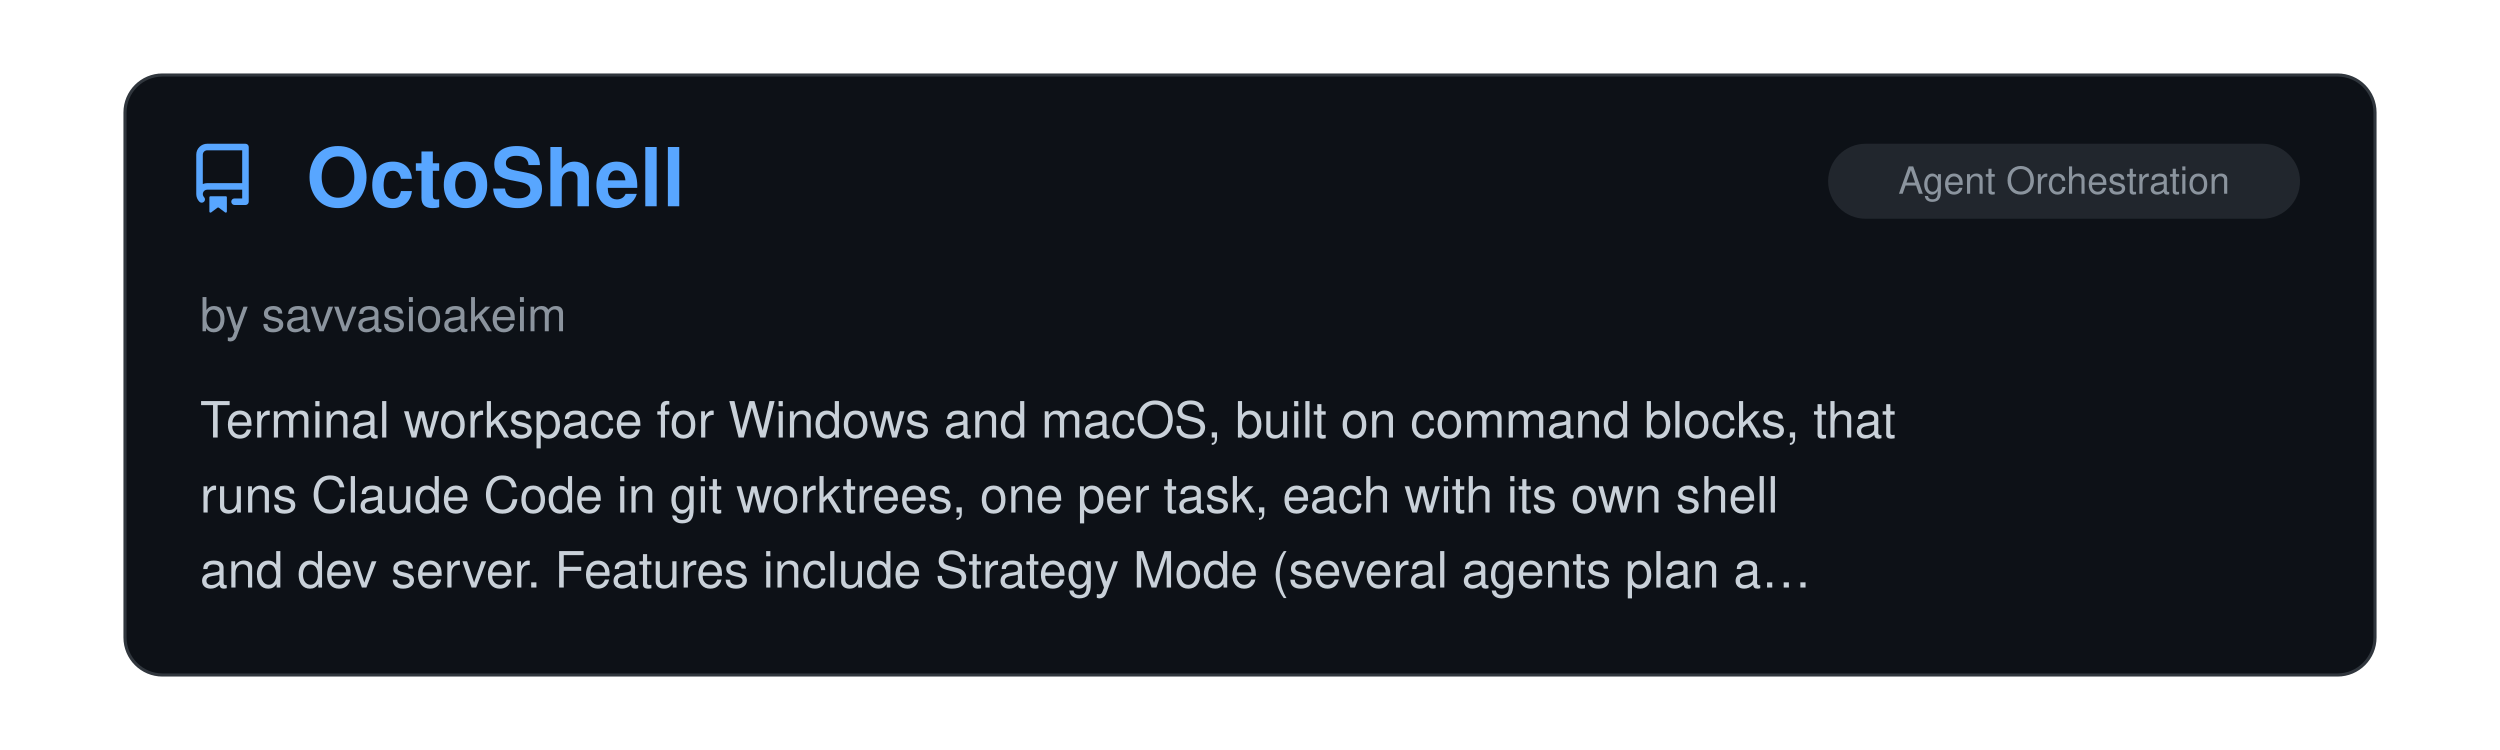
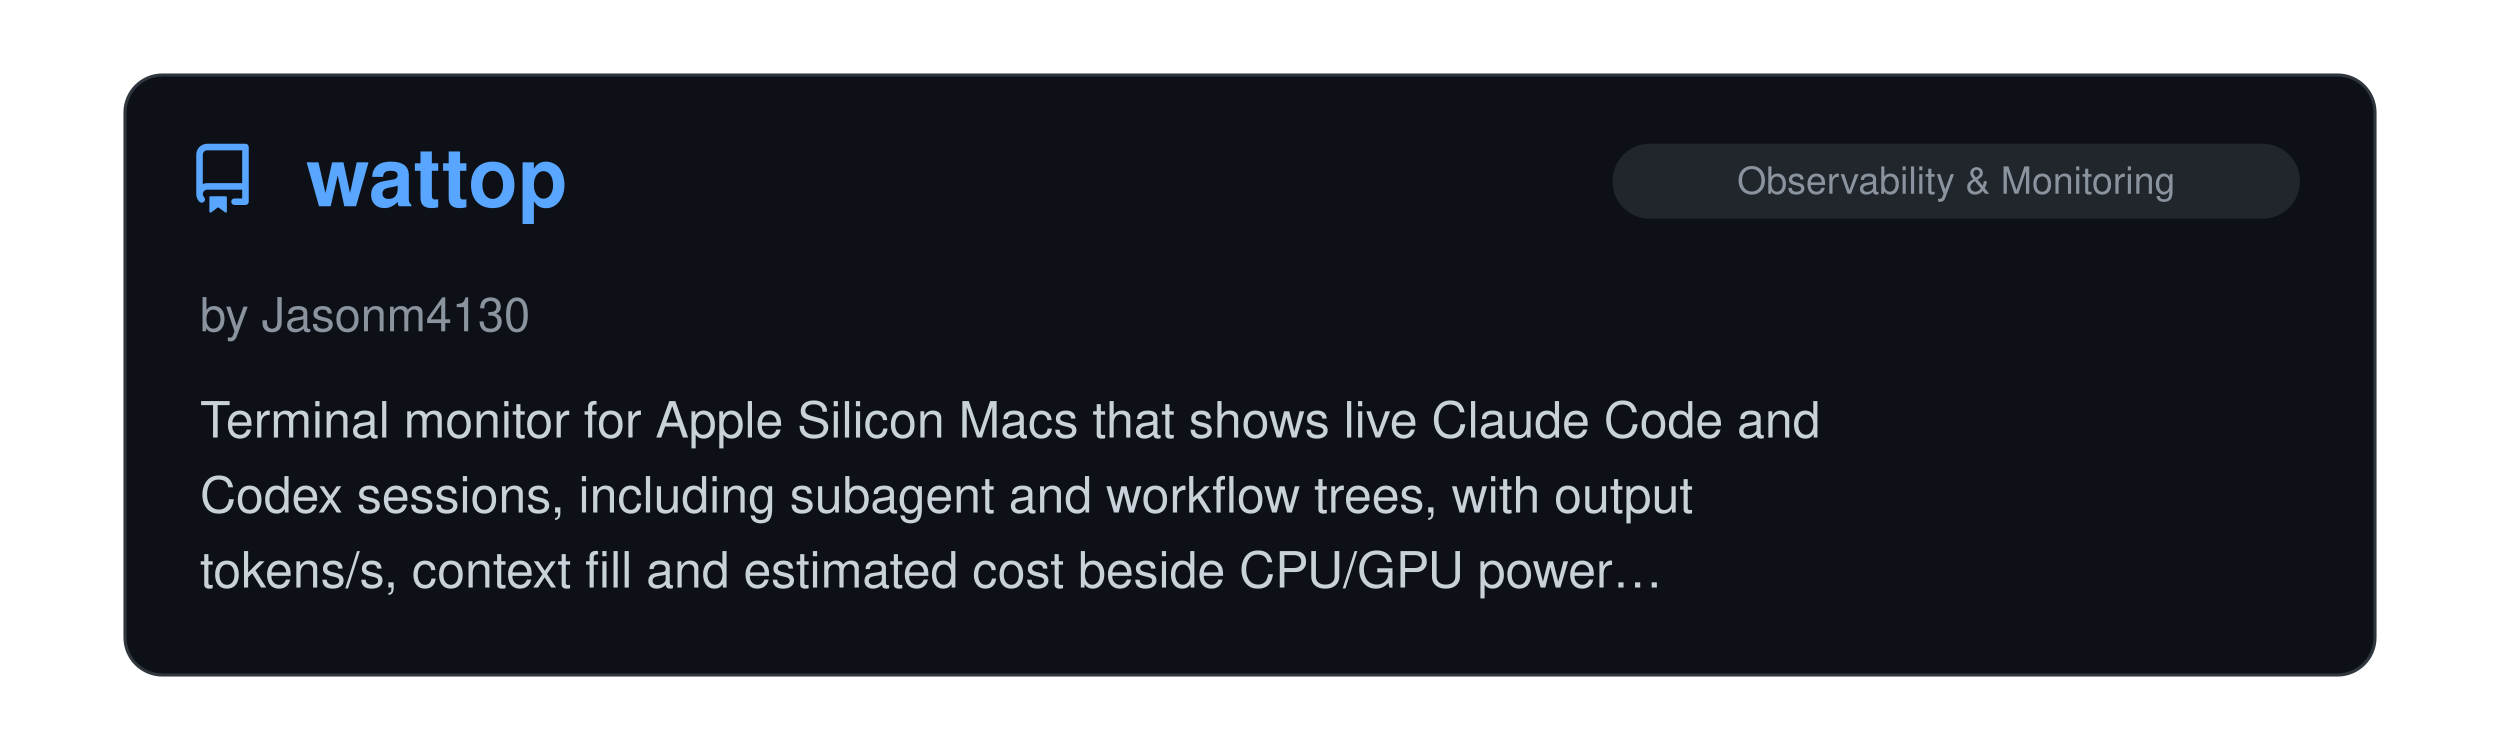
<svg xmlns="http://www.w3.org/2000/svg" viewBox="0 0 800 240" width="100%">
  <clipPath id="raClip">
    <rect x="0" y="0" width="800" height="240" />
  </clipPath>
  <g clip-path="url(#raClip)">
    <g id="raSlider">
      <animateTransform attributeName="transform" type="translate" calcMode="spline" values="0,0; 0,0; -800,0; -800,0; -1600,0; -1600,0; -2400,0; -2400,0; -3200,0; -3200,0; -4000,0; -4000,0; -4800,0" keyTimes="0; 0.15; 0.167; 0.317; 0.333; 0.483; 0.5; 0.65; 0.667; 0.817; 0.833; 0.983; 1" keySplines="0 0 1 1; 0.45 0 0.55 1; 0 0 1 1; 0.45 0 0.55 1; 0 0 1 1; 0.45 0 0.55 1; 0 0 1 1; 0.45 0 0.55 1; 0 0 1 1; 0.45 0 0.55 1; 0 0 1 1; 0.45 0 0.55 1" dur="39s" repeatCount="indefinite" />
      <g transform="translate(0, 0)">
        <rect x="40" y="24" width="720" height="192" rx="12" fill="#0d1117" stroke="#30363d" stroke-width="1" />
        <g transform="translate(60, 46) scale(1.4)" fill="#58a6ff">
          <path d="M2 2.5A2.5 2.5 0 0 1 4.5 0h8.75a.75.75 0 0 1 .75.75v12.5a.75.75 0 0 1-.75.75h-2.5a.75.75 0 0 1 0-1.5h1.75v-2h-8a1 1 0 0 0-.714 1.7.75.75 0 1 1-1.072 1.05A2.495 2.495 0 0 1 2 11.5Zm10.5-1h-8a1 1 0 0 0-1 1v6.708A2.486 2.486 0 0 1 4.5 9h8ZM5 12.25a.25.25 0 0 1 .25-.25h3.5a.25.25 0 0 1 .25.25v3.25a.25.25 0 0 1-.4.2l-1.45-1.087a.249.249 0 0 0-.3 0L5.4 15.7a.25.25 0 0 1-.4-.2Z" />
        </g>
+         <text x="98" y="66" font-family="-apple-system, BlinkMacSystemFont, 'Segoe UI', Helvetica, Arial, sans-serif" font-size="26" font-weight="700" fill="#58a6ff">wattop</text>
+         <rect x="516" y="46" width="220" height="24" rx="12" fill="#21262d" />
+         <text x="626.0" y="62" text-anchor="middle" font-family="-apple-system, BlinkMacSystemFont, 'Segoe UI', Helvetica, Arial, sans-serif" font-size="12" fill="#8b949e">Observability &amp; Monitoring</text>
+         <text x="64" y="106" font-family="-apple-system, BlinkMacSystemFont, 'Segoe UI', Helvetica, Arial, sans-serif" font-size="15" fill="#8b949e">by Jasonm4130</text>
+         <text x="64" y="140" font-family="-apple-system, BlinkMacSystemFont, 'Segoe UI', Helvetica, Arial, sans-serif" font-size="16" fill="#c9d1d9">Terminal monitor for Apple Silicon Macs that shows live Claude Code and</text>
+         <text x="64" y="164" font-family="-apple-system, BlinkMacSystemFont, 'Segoe UI', Helvetica, Arial, sans-serif" font-size="16" fill="#c9d1d9">Codex sessions, including subagent and workflow trees, with output</text>
+         <text x="64" y="188" font-family="-apple-system, BlinkMacSystemFont, 'Segoe UI', Helvetica, Arial, sans-serif" font-size="16" fill="#c9d1d9">tokens/s, context fill and estimated cost beside CPU/GPU power…</text>
+       </g>
+       <g transform="translate(800, 0)">
+         <rect x="40" y="24" width="720" height="192" rx="12" fill="#0d1117" stroke="#30363d" stroke-width="1" />
+         <g transform="translate(60, 46) scale(1.4)" fill="#58a6ff">
+           <path d="M2 2.5A2.5 2.5 0 0 1 4.5 0h8.75a.75.75 0 0 1 .75.75v12.5a.75.75 0 0 1-.75.75h-2.5a.75.75 0 0 1 0-1.5h1.75v-2h-8a1 1 0 0 0-.714 1.7.75.75 0 1 1-1.072 1.05A2.495 2.495 0 0 1 2 11.5Zm10.5-1h-8a1 1 0 0 0-1 1v6.708A2.486 2.486 0 0 1 4.5 9h8ZM5 12.25a.25.25 0 0 1 .25-.25h3.5a.25.25 0 0 1 .25.25v3.25a.25.25 0 0 1-.4.2l-1.45-1.087a.249.249 0 0 0-.3 0L5.4 15.7a.25.25 0 0 1-.4-.2Z" />
+         </g>
        <text x="98" y="66" font-family="-apple-system, BlinkMacSystemFont, 'Segoe UI', Helvetica, Arial, sans-serif" font-size="26" font-weight="700" fill="#58a6ff">OctoShell</text>
        <rect x="585" y="46" width="151" height="24" rx="12" fill="#21262d" />
        <text x="660.5" y="62" text-anchor="middle" font-family="-apple-system, BlinkMacSystemFont, 'Segoe UI', Helvetica, Arial, sans-serif" font-size="12" fill="#8b949e">Agent Orchestration</text>
        <text x="64" y="106" font-family="-apple-system, BlinkMacSystemFont, 'Segoe UI', Helvetica, Arial, sans-serif" font-size="15" fill="#8b949e">by savvasioakeim</text>
        <text x="64" y="140" font-family="-apple-system, BlinkMacSystemFont, 'Segoe UI', Helvetica, Arial, sans-serif" font-size="16" fill="#c9d1d9">Terminal workspace for Windows and macOS, built on command blocks, that</text>
        <text x="64" y="164" font-family="-apple-system, BlinkMacSystemFont, 'Segoe UI', Helvetica, Arial, sans-serif" font-size="16" fill="#c9d1d9">runs Claude Code in git worktrees, one per task, each with its own shell</text>
        <text x="64" y="188" font-family="-apple-system, BlinkMacSystemFont, 'Segoe UI', Helvetica, Arial, sans-serif" font-size="16" fill="#c9d1d9">and dev server. Features include Strategy Mode (several agents plan a…</text>
      </g>
-       <g transform="translate(800, 0)">
+       <g transform="translate(1600, 0)">
        <rect x="40" y="24" width="720" height="192" rx="12" fill="#0d1117" stroke="#30363d" stroke-width="1" />
        <g transform="translate(60, 46) scale(1.4)" fill="#58a6ff">
          <path d="M2 2.5A2.5 2.5 0 0 1 4.5 0h8.75a.75.75 0 0 1 .75.75v12.5a.75.75 0 0 1-.75.75h-2.5a.75.75 0 0 1 0-1.5h1.75v-2h-8a1 1 0 0 0-.714 1.7.75.75 0 1 1-1.072 1.05A2.495 2.495 0 0 1 2 11.5Zm10.5-1h-8a1 1 0 0 0-1 1v6.708A2.486 2.486 0 0 1 4.5 9h8ZM5 12.25a.25.25 0 0 1 .25-.25h3.5a.25.25 0 0 1 .25.25v3.25a.25.25 0 0 1-.4.2l-1.45-1.087a.249.249 0 0 0-.3 0L5.4 15.7a.25.25 0 0 1-.4-.2Z" />
        </g>
        <text x="98" y="66" font-family="-apple-system, BlinkMacSystemFont, 'Segoe UI', Helvetica, Arial, sans-serif" font-size="26" font-weight="700" fill="#58a6ff">mirrord</text>
        <rect x="529" y="46" width="207" height="24" rx="12" fill="#21262d" />
        <text x="632.5" y="62" text-anchor="middle" font-family="-apple-system, BlinkMacSystemFont, 'Segoe UI', Helvetica, Arial, sans-serif" font-size="12" fill="#8b949e">Infrastructure &amp; DevOps</text>
        <text x="64" y="106" font-family="-apple-system, BlinkMacSystemFont, 'Segoe UI', Helvetica, Arial, sans-serif" font-size="15" fill="#8b949e">by MetalBear</text>
        <text x="64" y="140" font-family="-apple-system, BlinkMacSystemFont, 'Segoe UI', Helvetica, Arial, sans-serif" font-size="16" fill="#c9d1d9">Agent skills and a Claude Code plugin marketplace for mirrord, which runs</text>
        <text x="64" y="164" font-family="-apple-system, BlinkMacSystemFont, 'Segoe UI', Helvetica, Arial, sans-serif" font-size="16" fill="#c9d1d9">a local process inside a live Kubernetes cluster's network, environment</text>
        <text x="64" y="188" font-family="-apple-system, BlinkMacSystemFont, 'Segoe UI', Helvetica, Arial, sans-serif" font-size="16" fill="#c9d1d9">and traffic. Lets Claude verify changes against real services, databases…</text>
      </g>
-       <g transform="translate(1600, 0)">
+       <g transform="translate(2400, 0)">
        <rect x="40" y="24" width="720" height="192" rx="12" fill="#0d1117" stroke="#30363d" stroke-width="1" />
        <g transform="translate(60, 46) scale(1.4)" fill="#58a6ff">
          <path d="M2 2.5A2.5 2.5 0 0 1 4.5 0h8.75a.75.75 0 0 1 .75.75v12.5a.75.75 0 0 1-.75.75h-2.5a.75.75 0 0 1 0-1.5h1.75v-2h-8a1 1 0 0 0-.714 1.7.75.75 0 1 1-1.072 1.05A2.495 2.495 0 0 1 2 11.5Zm10.5-1h-8a1 1 0 0 0-1 1v6.708A2.486 2.486 0 0 1 4.5 9h8ZM5 12.25a.25.25 0 0 1 .25-.25h3.5a.25.25 0 0 1 .25.25v3.25a.25.25 0 0 1-.4.2l-1.45-1.087a.249.249 0 0 0-.3 0L5.4 15.7a.25.25 0 0 1-.4-.2Z" />
        </g>
        <text x="98" y="66" font-family="-apple-system, BlinkMacSystemFont, 'Segoe UI', Helvetica, Arial, sans-serif" font-size="26" font-weight="700" fill="#58a6ff">Pinpoint</text>
        <rect x="592" y="46" width="144" height="24" rx="12" fill="#21262d" />
        <text x="664.0" y="62" text-anchor="middle" font-family="-apple-system, BlinkMacSystemFont, 'Segoe UI', Helvetica, Arial, sans-serif" font-size="12" fill="#8b949e">Design &amp; UI/UX</text>
        <text x="64" y="106" font-family="-apple-system, BlinkMacSystemFont, 'Segoe UI', Helvetica, Arial, sans-serif" font-size="15" fill="#8b949e">by gowtham012</text>
        <text x="64" y="140" font-family="-apple-system, BlinkMacSystemFont, 'Segoe UI', Helvetica, Arial, sans-serif" font-size="16" fill="#c9d1d9">Local MCP server, Claude Code hooks and a Chrome extension for marking up</text>
        <text x="64" y="164" font-family="-apple-system, BlinkMacSystemFont, 'Segoe UI', Helvetica, Arial, sans-serif" font-size="16" fill="#c9d1d9">a running app: clicking an element (or one in the iOS Simulator) and</text>
        <text x="64" y="188" font-family="-apple-system, BlinkMacSystemFont, 'Segoe UI', Helvetica, Arial, sans-serif" font-size="16" fill="#c9d1d9">typing a change delivers the comment to Claude Code with the selector, DOM…</text>
      </g>
-       <g transform="translate(2400, 0)">
+       <g transform="translate(3200, 0)">
        <rect x="40" y="24" width="720" height="192" rx="12" fill="#0d1117" stroke="#30363d" stroke-width="1" />
        <g transform="translate(60, 46) scale(1.4)" fill="#58a6ff">
          <path d="M2 2.5A2.5 2.5 0 0 1 4.5 0h8.75a.75.75 0 0 1 .75.75v12.5a.75.75 0 0 1-.75.75h-2.5a.75.75 0 0 1 0-1.5h1.75v-2h-8a1 1 0 0 0-.714 1.7.75.75 0 1 1-1.072 1.05A2.495 2.495 0 0 1 2 11.5Zm10.5-1h-8a1 1 0 0 0-1 1v6.708A2.486 2.486 0 0 1 4.5 9h8ZM5 12.25a.25.25 0 0 1 .25-.25h3.5a.25.25 0 0 1 .25.25v3.25a.25.25 0 0 1-.4.2l-1.45-1.087a.249.249 0 0 0-.3 0L5.4 15.7a.25.25 0 0 1-.4-.2Z" />
        </g>
        <text x="98" y="66" font-family="-apple-system, BlinkMacSystemFont, 'Segoe UI', Helvetica, Arial, sans-serif" font-size="26" font-weight="700" fill="#58a6ff">atelier</text>
        <rect x="592" y="46" width="144" height="24" rx="12" fill="#21262d" />
        <text x="664.0" y="62" text-anchor="middle" font-family="-apple-system, BlinkMacSystemFont, 'Segoe UI', Helvetica, Arial, sans-serif" font-size="12" fill="#8b949e">Design &amp; UI/UX</text>
        <text x="64" y="106" font-family="-apple-system, BlinkMacSystemFont, 'Segoe UI', Helvetica, Arial, sans-serif" font-size="15" fill="#8b949e">by Ethan Yucetepe</text>
        <text x="64" y="140" font-family="-apple-system, BlinkMacSystemFont, 'Segoe UI', Helvetica, Arial, sans-serif" font-size="16" fill="#c9d1d9">Claude Code plugin with eight design-automation skills driven by one</text>
        <text x="64" y="164" font-family="-apple-system, BlinkMacSystemFont, 'Segoe UI', Helvetica, Arial, sans-serif" font-size="16" fill="#c9d1d9">schema-validated brand.json: design tokens for CSS, Tailwind, TypeScript</text>
        <text x="64" y="188" font-family="-apple-system, BlinkMacSystemFont, 'Segoe UI', Helvetica, Arial, sans-serif" font-size="16" fill="#c9d1d9">and Figma, social cards, favicon and app-icon sets, responsive AVIF and…</text>
      </g>
-       <g transform="translate(3200, 0)">
+       <g transform="translate(4000, 0)">
        <rect x="40" y="24" width="720" height="192" rx="12" fill="#0d1117" stroke="#30363d" stroke-width="1" />
        <g transform="translate(60, 46) scale(1.4)" fill="#58a6ff">
          <path d="M2 2.5A2.5 2.5 0 0 1 4.5 0h8.75a.75.75 0 0 1 .75.75v12.5a.75.75 0 0 1-.75.75h-2.5a.75.75 0 0 1 0-1.5h1.75v-2h-8a1 1 0 0 0-.714 1.7.75.75 0 1 1-1.072 1.05A2.495 2.495 0 0 1 2 11.5Zm10.5-1h-8a1 1 0 0 0-1 1v6.708A2.486 2.486 0 0 1 4.5 9h8ZM5 12.25a.25.25 0 0 1 .25-.25h3.5a.25.25 0 0 1 .25.25v3.25a.25.25 0 0 1-.4.2l-1.45-1.087a.249.249 0 0 0-.3 0L5.4 15.7a.25.25 0 0 1-.4-.2Z" />
        </g>
        <text x="98" y="66" font-family="-apple-system, BlinkMacSystemFont, 'Segoe UI', Helvetica, Arial, sans-serif" font-size="26" font-weight="700" fill="#58a6ff">Consort</text>
        <rect x="585" y="46" width="151" height="24" rx="12" fill="#21262d" />
        <text x="660.5" y="62" text-anchor="middle" font-family="-apple-system, BlinkMacSystemFont, 'Segoe UI', Helvetica, Arial, sans-serif" font-size="12" fill="#8b949e">Agent Orchestration</text>
        <text x="64" y="106" font-family="-apple-system, BlinkMacSystemFont, 'Segoe UI', Helvetica, Arial, sans-serif" font-size="15" fill="#8b949e">by Kevin Hartman</text>
        <text x="64" y="140" font-family="-apple-system, BlinkMacSystemFont, 'Segoe UI', Helvetica, Arial, sans-serif" font-size="16" fill="#c9d1d9">Spec-first, test-driven agent framework: runs the build loop against live</text>
        <text x="64" y="164" font-family="-apple-system, BlinkMacSystemFont, 'Segoe UI', Helvetica, Arial, sans-serif" font-size="16" fill="#c9d1d9">Lakebase Postgres branches under a deterministic orchestrator, with human-</text>
        <text x="64" y="188" font-family="-apple-system, BlinkMacSystemFont, 'Segoe UI', Helvetica, Arial, sans-serif" font-size="16" fill="#c9d1d9">approval gates.</text>
      </g>
-       <g transform="translate(4000, 0)">
-         <rect x="40" y="24" width="720" height="192" rx="12" fill="#0d1117" stroke="#30363d" stroke-width="1" />
-         <g transform="translate(60, 46) scale(1.4)" fill="#58a6ff">
-           <path d="M2 2.5A2.5 2.5 0 0 1 4.5 0h8.75a.75.75 0 0 1 .75.75v12.5a.75.75 0 0 1-.75.75h-2.5a.75.75 0 0 1 0-1.5h1.75v-2h-8a1 1 0 0 0-.714 1.7.75.75 0 1 1-1.072 1.05A2.495 2.495 0 0 1 2 11.5Zm10.5-1h-8a1 1 0 0 0-1 1v6.708A2.486 2.486 0 0 1 4.5 9h8ZM5 12.25a.25.25 0 0 1 .25-.25h3.5a.25.25 0 0 1 .25.25v3.25a.25.25 0 0 1-.4.2l-1.45-1.087a.249.249 0 0 0-.3 0L5.4 15.7a.25.25 0 0 1-.4-.2Z" />
-         </g>
-         <text x="98" y="66" font-family="-apple-system, BlinkMacSystemFont, 'Segoe UI', Helvetica, Arial, sans-serif" font-size="26" font-weight="700" fill="#58a6ff">geo-sleuth</text>
-         <rect x="516" y="46" width="220" height="24" rx="12" fill="#21262d" />
-         <text x="626.0" y="62" text-anchor="middle" font-family="-apple-system, BlinkMacSystemFont, 'Segoe UI', Helvetica, Arial, sans-serif" font-size="12" fill="#8b949e">Research &amp; Scientific Inquiry</text>
-         <text x="64" y="106" font-family="-apple-system, BlinkMacSystemFont, 'Segoe UI', Helvetica, Arial, sans-serif" font-size="15" fill="#8b949e">by Oldcircle</text>
-         <text x="64" y="140" font-family="-apple-system, BlinkMacSystemFont, 'Segoe UI', Helvetica, Arial, sans-serif" font-size="16" fill="#c9d1d9">An agent skill that geolocates a photo with no readable text. Single-</text>
-         <text x="64" y="164" font-family="-apple-system, BlinkMacSystemFont, 'Segoe UI', Helvetica, Arial, sans-serif" font-size="16" fill="#c9d1d9">purpose Python scripts search and rank candidates using OpenStreetMap</text>
-         <text x="64" y="188" font-family="-apple-system, BlinkMacSystemFont, 'Segoe UI', Helvetica, Arial, sans-serif" font-size="16" fill="#c9d1d9">geometry, elevation skylines, satellite imagery and street view. The…</text>
-       </g>
      <g transform="translate(4800, 0)">
        <rect x="40" y="24" width="720" height="192" rx="12" fill="#0d1117" stroke="#30363d" stroke-width="1" />
        <g transform="translate(60, 46) scale(1.4)" fill="#58a6ff">
          <path d="M2 2.5A2.5 2.5 0 0 1 4.5 0h8.75a.75.75 0 0 1 .75.75v12.5a.75.75 0 0 1-.75.75h-2.5a.75.75 0 0 1 0-1.5h1.75v-2h-8a1 1 0 0 0-.714 1.7.75.75 0 1 1-1.072 1.05A2.495 2.495 0 0 1 2 11.5Zm10.5-1h-8a1 1 0 0 0-1 1v6.708A2.486 2.486 0 0 1 4.5 9h8ZM5 12.25a.25.25 0 0 1 .25-.25h3.5a.25.25 0 0 1 .25.25v3.25a.25.25 0 0 1-.4.2l-1.45-1.087a.249.249 0 0 0-.3 0L5.4 15.7a.25.25 0 0 1-.4-.2Z" />
        </g>
-         <text x="98" y="66" font-family="-apple-system, BlinkMacSystemFont, 'Segoe UI', Helvetica, Arial, sans-serif" font-size="26" font-weight="700" fill="#58a6ff">OctoShell</text>
-         <rect x="585" y="46" width="151" height="24" rx="12" fill="#21262d" />
-         <text x="660.5" y="62" text-anchor="middle" font-family="-apple-system, BlinkMacSystemFont, 'Segoe UI', Helvetica, Arial, sans-serif" font-size="12" fill="#8b949e">Agent Orchestration</text>
-         <text x="64" y="106" font-family="-apple-system, BlinkMacSystemFont, 'Segoe UI', Helvetica, Arial, sans-serif" font-size="15" fill="#8b949e">by savvasioakeim</text>
-         <text x="64" y="140" font-family="-apple-system, BlinkMacSystemFont, 'Segoe UI', Helvetica, Arial, sans-serif" font-size="16" fill="#c9d1d9">Terminal workspace for Windows and macOS, built on command blocks, that</text>
-         <text x="64" y="164" font-family="-apple-system, BlinkMacSystemFont, 'Segoe UI', Helvetica, Arial, sans-serif" font-size="16" fill="#c9d1d9">runs Claude Code in git worktrees, one per task, each with its own shell</text>
-         <text x="64" y="188" font-family="-apple-system, BlinkMacSystemFont, 'Segoe UI', Helvetica, Arial, sans-serif" font-size="16" fill="#c9d1d9">and dev server. Features include Strategy Mode (several agents plan a…</text>
+         <text x="98" y="66" font-family="-apple-system, BlinkMacSystemFont, 'Segoe UI', Helvetica, Arial, sans-serif" font-size="26" font-weight="700" fill="#58a6ff">wattop</text>
+         <rect x="516" y="46" width="220" height="24" rx="12" fill="#21262d" />
+         <text x="626.0" y="62" text-anchor="middle" font-family="-apple-system, BlinkMacSystemFont, 'Segoe UI', Helvetica, Arial, sans-serif" font-size="12" fill="#8b949e">Observability &amp; Monitoring</text>
+         <text x="64" y="106" font-family="-apple-system, BlinkMacSystemFont, 'Segoe UI', Helvetica, Arial, sans-serif" font-size="15" fill="#8b949e">by Jasonm4130</text>
+         <text x="64" y="140" font-family="-apple-system, BlinkMacSystemFont, 'Segoe UI', Helvetica, Arial, sans-serif" font-size="16" fill="#c9d1d9">Terminal monitor for Apple Silicon Macs that shows live Claude Code and</text>
+         <text x="64" y="164" font-family="-apple-system, BlinkMacSystemFont, 'Segoe UI', Helvetica, Arial, sans-serif" font-size="16" fill="#c9d1d9">Codex sessions, including subagent and workflow trees, with output</text>
+         <text x="64" y="188" font-family="-apple-system, BlinkMacSystemFont, 'Segoe UI', Helvetica, Arial, sans-serif" font-size="16" fill="#c9d1d9">tokens/s, context fill and estimated cost beside CPU/GPU power…</text>
      </g>
    </g>
  </g>
</svg>
